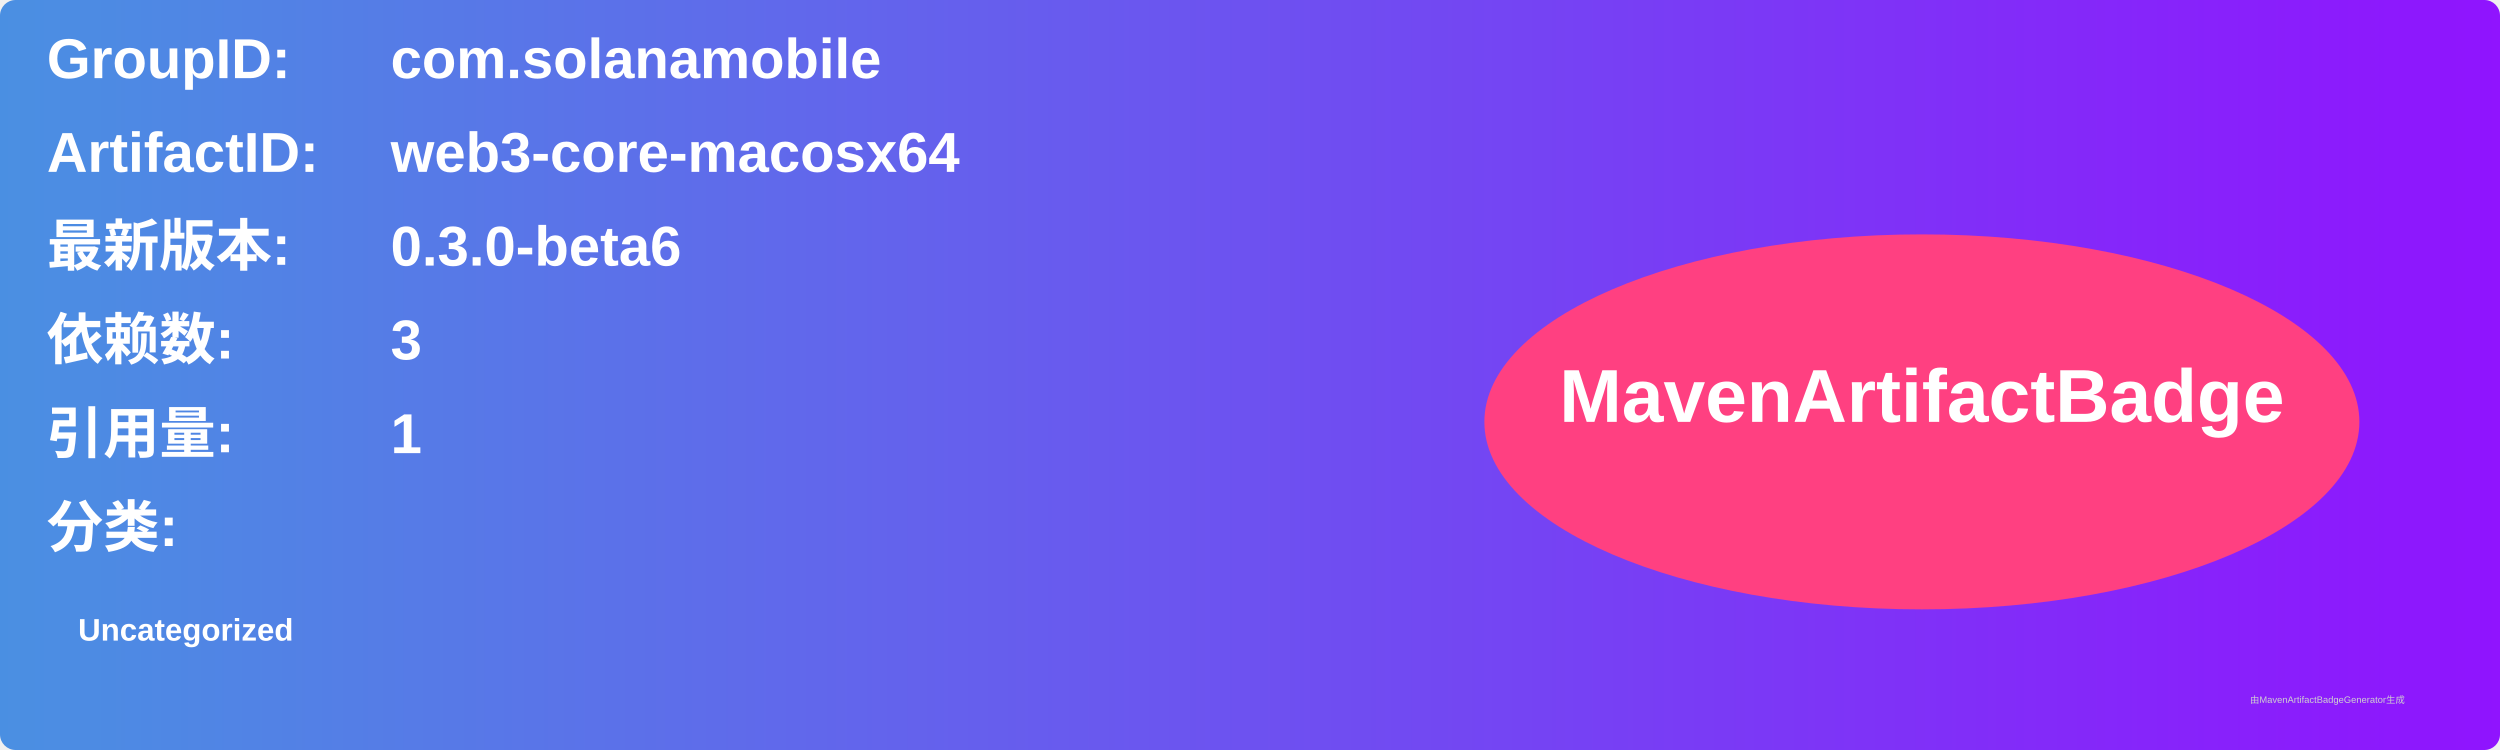
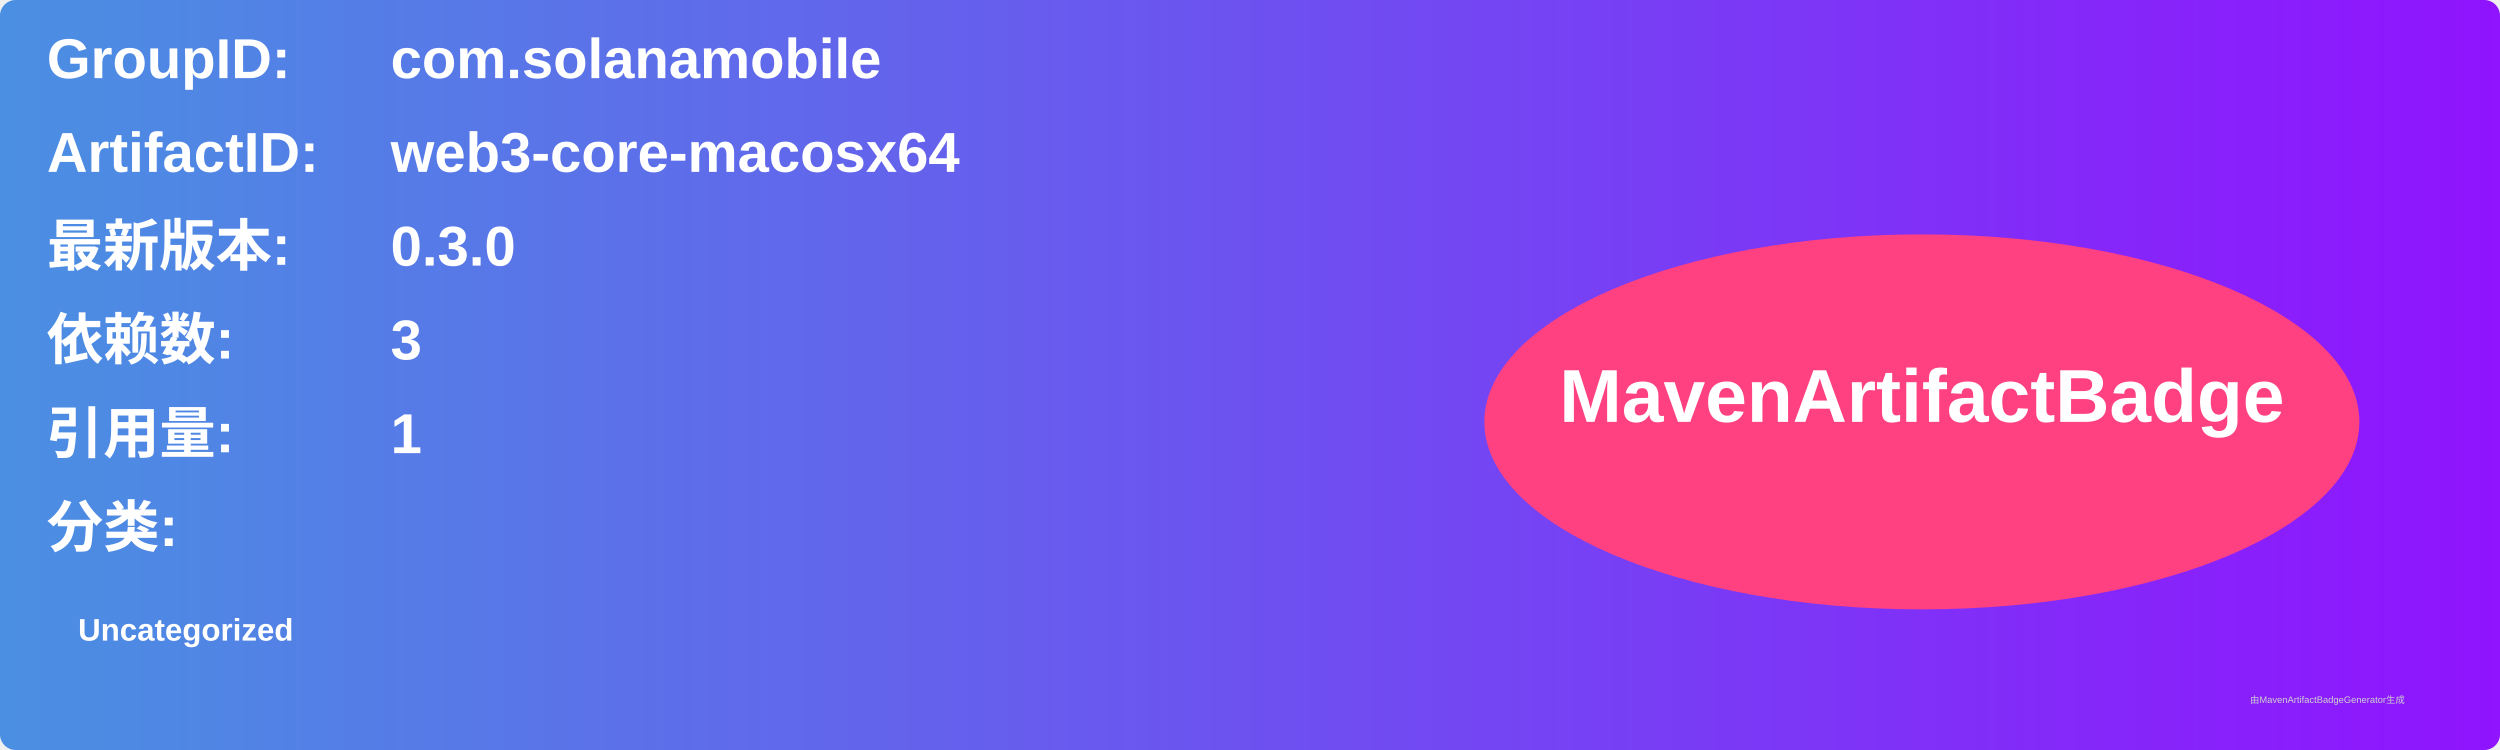
<svg xmlns="http://www.w3.org/2000/svg" width="800" height="240" viewBox="0 0 800 240">
  <linearGradient id="grad" x1="0%" y1="0%" x2="100%" y2="0%">
    <stop offset="0%" stop-color="#4a90e2" />
    <stop offset="100%" stop-color="#9013fe" />
  </linearGradient>
  <rect width="100%" height="100%" rx="5" ry="5" fill="url(#grad)" />
  <g transform="translate(15, 15)">
    <text x="0" y="10" font-family="Arial" font-size="18" fill="white" font-weight="bold" width="260">GroupID:</text>
    <text x="110" y="10" font-family="Arial" font-size="18" fill="white" font-weight="bold" width="460">com.solanamobile</text>
    <text x="0" y="40" font-family="Arial" font-size="18" fill="white" font-weight="bold" width="260">ArtifactID:</text>
    <text x="110" y="40" font-family="Arial" font-size="18" fill="white" font-weight="bold" width="460">web3-core-macosx64</text>
    <text x="0" y="70" font-family="Arial" font-size="18" fill="white" font-weight="bold">最新版本:</text>
    <text x="110" y="70" font-family="Arial" font-size="18" fill="white" font-weight="bold">
-       <tspan font-weight="bold">0.3.0-beta6</tspan>
+       <tspan font-weight="bold">0.3.0</tspan>
    </text>
    <text x="0" y="100" font-family="Arial" font-size="18" fill="white" font-weight="bold">依赖数: </text>
    <text x="110" y="100" font-family="Arial" font-size="18" fill="white">
      <tspan font-weight="bold">3</tspan>
    </text>
    <text x="0" y="130" font-family="Arial" font-size="18" fill="white" font-weight="bold">引用量: </text>
    <text x="110" y="130" font-family="Arial" font-size="18" fill="white">
      <tspan font-weight="bold">1</tspan>
    </text>
    <text x="0" y="160" font-family="Arial" font-size="18" fill="white" font-weight="bold">分类:</text>
    <text x="10" y="190" font-family="Arial" font-size="10" fill="white">
      <tspan font-weight="bold">Uncategorized</tspan>
    </text>
    <ellipse cx="600" cy="120" rx="140" ry="60" fill="#ff4081" />
    <text x="600" y="120" text-anchor="middle" font-family="Arial" font-size="24" fill="white" font-weight="bold">MavenArtifactBadge</text>
  </g>
  <text x="720" y="225" font-family="Arial" font-size="3" fill="#d0d0d0">由MavenArtifactBadgeGenerator生成</text>
</svg>
